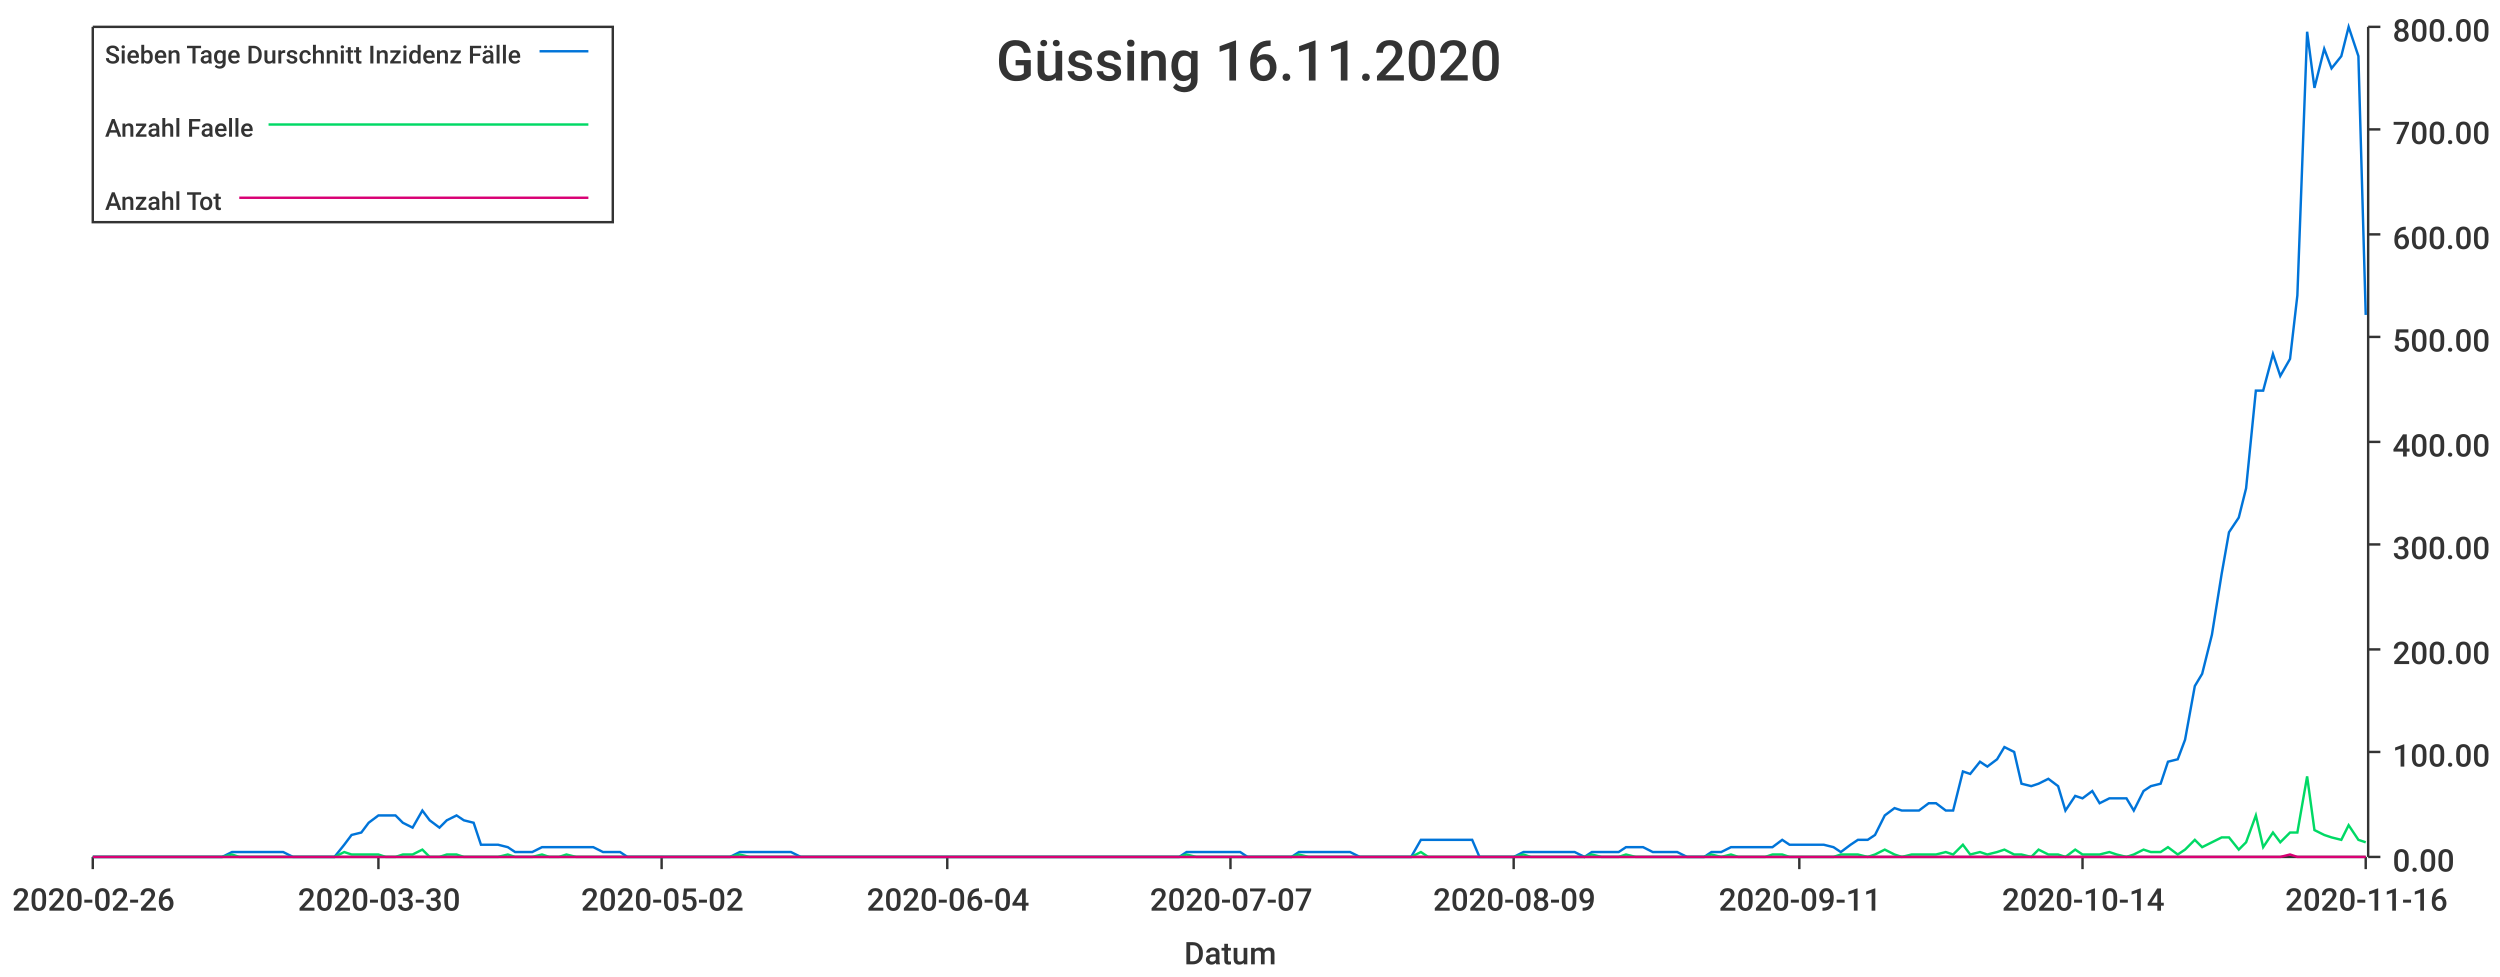
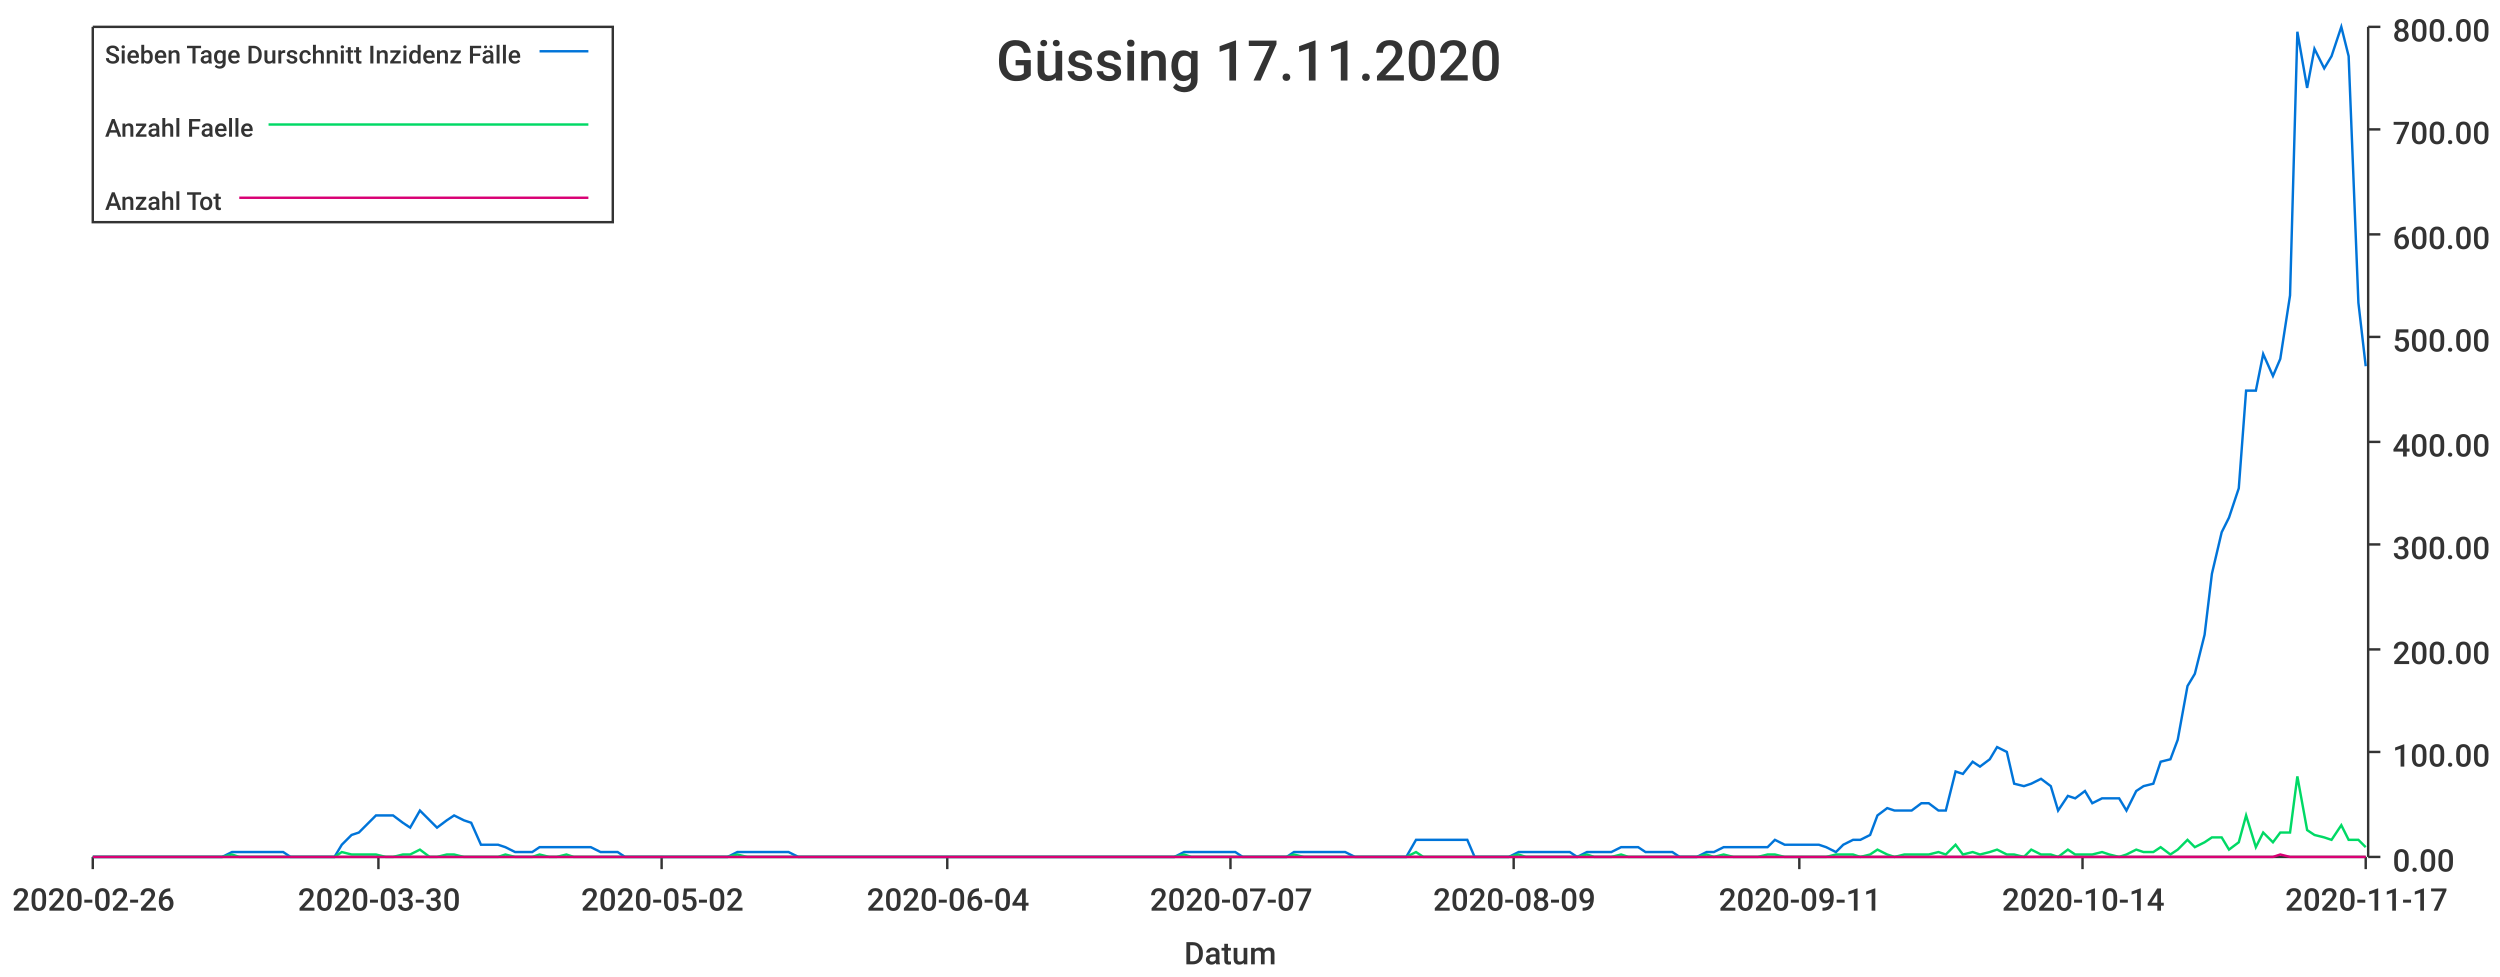
<svg xmlns="http://www.w3.org/2000/svg" width="1024" height="400">\n<path d="M 0 0 L 1024 0 L 1024 400 L 0 400 L 0 0" style="stroke-width:0;stroke:rgba(255,255,255,1.0);fill:rgba(255,255,255,1.0)" />
  <path d="M 38 11 L 969 11 L 969 351 L 38 351 L 38 11" style="stroke-width:0;stroke:rgba(255,255,255,1.0);fill:rgba(255,255,255,1.0)" />
  <path d="M 38 351 L 969 351" style="stroke-width:1;stroke:rgba(51,51,51,1.0);fill:none" />
  <path d="M 38 351 L 38 356" style="stroke-width:1;stroke:rgba(51,51,51,1.0);fill:none" />
  <text x="5" y="373" style="stroke-width:0;stroke:none;fill:rgba(51,51,51,1.0);font-size:12.8px;font-family:'Roboto Medium',sans-serif">2020-02-26</text>
  <path d="M 155 351 L 155 356" style="stroke-width:1;stroke:rgba(51,51,51,1.0);fill:none" />
  <text x="122" y="373" style="stroke-width:0;stroke:none;fill:rgba(51,51,51,1.0);font-size:12.8px;font-family:'Roboto Medium',sans-serif">2020-03-30</text>
  <path d="M 271 351 L 271 356" style="stroke-width:1;stroke:rgba(51,51,51,1.0);fill:none" />
  <text x="238" y="373" style="stroke-width:0;stroke:none;fill:rgba(51,51,51,1.0);font-size:12.8px;font-family:'Roboto Medium',sans-serif">2020-05-02</text>
  <path d="M 388 351 L 388 356" style="stroke-width:1;stroke:rgba(51,51,51,1.0);fill:none" />
  <text x="355" y="373" style="stroke-width:0;stroke:none;fill:rgba(51,51,51,1.0);font-size:12.8px;font-family:'Roboto Medium',sans-serif">2020-06-04</text>
  <path d="M 504 351 L 504 356" style="stroke-width:1;stroke:rgba(51,51,51,1.0);fill:none" />
  <text x="471" y="373" style="stroke-width:0;stroke:none;fill:rgba(51,51,51,1.0);font-size:12.8px;font-family:'Roboto Medium',sans-serif">2020-07-07</text>
  <path d="M 620 351 L 620 356" style="stroke-width:1;stroke:rgba(51,51,51,1.0);fill:none" />
  <text x="587" y="373" style="stroke-width:0;stroke:none;fill:rgba(51,51,51,1.0);font-size:12.8px;font-family:'Roboto Medium',sans-serif">2020-08-09</text>
  <path d="M 737 351 L 737 356" style="stroke-width:1;stroke:rgba(51,51,51,1.0);fill:none" />
  <text x="704" y="373" style="stroke-width:0;stroke:none;fill:rgba(51,51,51,1.0);font-size:12.8px;font-family:'Roboto Medium',sans-serif">2020-09-11</text>
  <path d="M 853 351 L 853 356" style="stroke-width:1;stroke:rgba(51,51,51,1.0);fill:none" />
  <text x="820" y="373" style="stroke-width:0;stroke:none;fill:rgba(51,51,51,1.0);font-size:12.8px;font-family:'Roboto Medium',sans-serif">2020-10-14</text>
  <path d="M 969 351 L 969 356" style="stroke-width:1;stroke:rgba(51,51,51,1.0);fill:none" />
-   <text x="936" y="373" style="stroke-width:0;stroke:none;fill:rgba(51,51,51,1.0);font-size:12.8px;font-family:'Roboto Medium',sans-serif">2020-11-16</text>
+   <text x="936" y="373" style="stroke-width:0;stroke:none;fill:rgba(51,51,51,1.0);font-size:12.8px;font-family:'Roboto Medium',sans-serif">2020-11-17</text>
  <text x="485" y="395" style="stroke-width:0;stroke:none;fill:rgba(51,51,51,1.0);font-size:12.8px;font-family:'Roboto Medium',sans-serif">Datum</text>
  <path d="M 970 351 L 970 11" style="stroke-width:1;stroke:rgba(51,51,51,1.0);fill:none" />
  <path d="M 970 351 L 975 351" style="stroke-width:1;stroke:rgba(51,51,51,1.0);fill:none" />
  <text x="980" y="357" style="stroke-width:0;stroke:none;fill:rgba(51,51,51,1.0);font-size:12.8px;font-family:'Roboto Medium',sans-serif">0.00</text>
  <path d="M 970 308 L 975 308" style="stroke-width:1;stroke:rgba(51,51,51,1.0);fill:none" />
  <text x="980" y="314" style="stroke-width:0;stroke:none;fill:rgba(51,51,51,1.0);font-size:12.8px;font-family:'Roboto Medium',sans-serif">100.00</text>
  <path d="M 970 266 L 975 266" style="stroke-width:1;stroke:rgba(51,51,51,1.0);fill:none" />
  <text x="980" y="272" style="stroke-width:0;stroke:none;fill:rgba(51,51,51,1.0);font-size:12.8px;font-family:'Roboto Medium',sans-serif">200.00</text>
  <path d="M 970 223 L 975 223" style="stroke-width:1;stroke:rgba(51,51,51,1.0);fill:none" />
  <text x="980" y="229" style="stroke-width:0;stroke:none;fill:rgba(51,51,51,1.0);font-size:12.8px;font-family:'Roboto Medium',sans-serif">300.00</text>
  <path d="M 970 181 L 975 181" style="stroke-width:1;stroke:rgba(51,51,51,1.0);fill:none" />
  <text x="980" y="187" style="stroke-width:0;stroke:none;fill:rgba(51,51,51,1.0);font-size:12.8px;font-family:'Roboto Medium',sans-serif">400.00</text>
  <path d="M 970 138 L 975 138" style="stroke-width:1;stroke:rgba(51,51,51,1.0);fill:none" />
  <text x="980" y="144" style="stroke-width:0;stroke:none;fill:rgba(51,51,51,1.0);font-size:12.8px;font-family:'Roboto Medium',sans-serif">500.00</text>
  <path d="M 970 96 L 975 96" style="stroke-width:1;stroke:rgba(51,51,51,1.0);fill:none" />
  <text x="980" y="102" style="stroke-width:0;stroke:none;fill:rgba(51,51,51,1.0);font-size:12.8px;font-family:'Roboto Medium',sans-serif">600.00</text>
  <path d="M 970 53 L 975 53" style="stroke-width:1;stroke:rgba(51,51,51,1.0);fill:none" />
  <text x="980" y="59" style="stroke-width:0;stroke:none;fill:rgba(51,51,51,1.0);font-size:12.8px;font-family:'Roboto Medium',sans-serif">700.00</text>
  <path d="M 970 11 L 975 11" style="stroke-width:1;stroke:rgba(51,51,51,1.0);fill:none" />
  <text x="980" y="17" style="stroke-width:0;stroke:none;fill:rgba(51,51,51,1.0);font-size:12.8px;font-family:'Roboto Medium',sans-serif">800.00</text>
-   <path d="M 38 351 L 42 351 L 46 351 L 49 351 L 53 351 L 56 351 L 60 351 L 63 351 L 67 351 L 70 351 L 74 351 L 77 351 L 81 351 L 84 351 L 88 351 L 91 351 L 95 349 L 98 349 L 102 349 L 106 349 L 109 349 L 113 349 L 116 349 L 120 351 L 123 351 L 127 351 L 130 351 L 134 351 L 137 351 L 141 346 L 144 342 L 148 341 L 151 337 L 155 334 L 158 334 L 162 334 L 165 337 L 169 339 L 173 332 L 176 336 L 180 339 L 183 336 L 187 334 L 190 336 L 194 337 L 197 346 L 201 346 L 204 346 L 208 347 L 211 349 L 215 349 L 218 349 L 222 347 L 225 347 L 229 347 L 232 347 L 236 347 L 240 347 L 243 347 L 247 349 L 250 349 L 254 349 L 257 351 L 261 351 L 264 351 L 268 351 L 271 351 L 275 351 L 278 351 L 282 351 L 285 351 L 289 351 L 292 351 L 296 351 L 299 351 L 303 349 L 307 349 L 310 349 L 314 349 L 317 349 L 321 349 L 324 349 L 328 351 L 331 351 L 335 351 L 338 351 L 342 351 L 345 351 L 349 351 L 352 351 L 356 351 L 359 351 L 363 351 L 366 351 L 370 351 L 374 351 L 377 351 L 381 351 L 384 351 L 388 351 L 391 351 L 395 351 L 398 351 L 402 351 L 405 351 L 409 351 L 412 351 L 416 351 L 419 351 L 423 351 L 426 351 L 430 351 L 433 351 L 437 351 L 441 351 L 444 351 L 448 351 L 451 351 L 455 351 L 458 351 L 462 351 L 465 351 L 469 351 L 472 351 L 476 351 L 479 351 L 483 351 L 486 349 L 490 349 L 493 349 L 497 349 L 500 349 L 504 349 L 508 349 L 511 351 L 515 351 L 518 351 L 522 351 L 525 351 L 529 351 L 532 349 L 536 349 L 539 349 L 543 349 L 546 349 L 550 349 L 553 349 L 557 351 L 560 351 L 564 351 L 567 351 L 571 351 L 575 351 L 578 351 L 582 344 L 585 344 L 589 344 L 592 344 L 596 344 L 599 344 L 603 344 L 606 351 L 610 351 L 613 351 L 617 351 L 620 351 L 624 349 L 627 349 L 631 349 L 634 349 L 638 349 L 642 349 L 645 349 L 649 351 L 652 349 L 656 349 L 659 349 L 663 349 L 666 347 L 670 347 L 673 347 L 677 349 L 680 349 L 684 349 L 687 349 L 691 351 L 694 351 L 698 351 L 701 349 L 705 349 L 709 347 L 712 347 L 716 347 L 719 347 L 723 347 L 726 347 L 730 344 L 733 346 L 737 346 L 740 346 L 744 346 L 747 346 L 751 347 L 754 349 L 758 346 L 761 344 L 765 344 L 768 342 L 772 334 L 776 331 L 779 332 L 783 332 L 786 332 L 790 329 L 793 329 L 797 332 L 800 332 L 804 316 L 807 317 L 811 312 L 814 314 L 818 311 L 821 306 L 825 308 L 828 321 L 832 322 L 835 321 L 839 319 L 843 322 L 846 332 L 850 326 L 853 327 L 857 324 L 860 329 L 864 327 L 867 327 L 871 327 L 874 332 L 878 324 L 881 322 L 885 321 L 888 312 L 892 311 L 895 303 L 899 281 L 902 276 L 906 260 L 910 235 L 913 218 L 917 212 L 920 200 L 924 160 L 927 160 L 931 145 L 934 154 L 938 147 L 941 121 L 945 13 L 948 36 L 952 20 L 955 28 L 959 23 L 962 11 L 966 23 L 969 129" style="stroke-width:1;stroke:rgba(0,116,217,1.0);fill:none" />
-   <path d="M 38 351 L 42 351 L 46 351 L 49 351 L 53 351 L 56 351 L 60 351 L 63 351 L 67 351 L 70 351 L 74 351 L 77 351 L 81 351 L 84 351 L 88 351 L 91 351 L 95 350 L 98 351 L 102 351 L 106 351 L 109 351 L 113 351 L 116 351 L 120 351 L 123 351 L 127 351 L 130 351 L 134 351 L 137 351 L 141 349 L 144 350 L 148 350 L 151 350 L 155 350 L 158 351 L 162 351 L 165 350 L 169 350 L 173 348 L 176 351 L 180 351 L 183 350 L 187 350 L 190 351 L 194 351 L 197 351 L 201 351 L 204 351 L 208 350 L 211 351 L 215 351 L 218 351 L 222 350 L 225 351 L 229 351 L 232 350 L 236 351 L 240 351 L 243 351 L 247 351 L 250 351 L 254 351 L 257 351 L 261 351 L 264 351 L 268 351 L 271 351 L 275 351 L 278 351 L 282 351 L 285 351 L 289 351 L 292 351 L 296 351 L 299 351 L 303 350 L 307 351 L 310 351 L 314 351 L 317 351 L 321 351 L 324 351 L 328 351 L 331 351 L 335 351 L 338 351 L 342 351 L 345 351 L 349 351 L 352 351 L 356 351 L 359 351 L 363 351 L 366 351 L 370 351 L 374 351 L 377 351 L 381 351 L 384 351 L 388 351 L 391 351 L 395 351 L 398 351 L 402 351 L 405 351 L 409 351 L 412 351 L 416 351 L 419 351 L 423 351 L 426 351 L 430 351 L 433 351 L 437 351 L 441 351 L 444 351 L 448 351 L 451 351 L 455 351 L 458 351 L 462 351 L 465 351 L 469 351 L 472 351 L 476 351 L 479 351 L 483 351 L 486 350 L 490 351 L 493 351 L 497 351 L 500 351 L 504 351 L 508 351 L 511 351 L 515 351 L 518 351 L 522 351 L 525 351 L 529 351 L 532 350 L 536 351 L 539 351 L 543 351 L 546 351 L 550 351 L 553 351 L 557 351 L 560 351 L 564 351 L 567 351 L 571 351 L 575 351 L 578 351 L 582 349 L 585 351 L 589 351 L 592 351 L 596 351 L 599 351 L 603 351 L 606 351 L 610 351 L 613 351 L 617 351 L 620 351 L 624 350 L 627 351 L 631 351 L 634 351 L 638 351 L 642 351 L 645 351 L 649 351 L 652 350 L 656 351 L 659 351 L 663 351 L 666 350 L 670 351 L 673 351 L 677 351 L 680 351 L 684 351 L 687 351 L 691 351 L 694 351 L 698 351 L 701 350 L 705 351 L 709 350 L 712 351 L 716 351 L 719 351 L 723 351 L 726 350 L 730 350 L 733 351 L 737 351 L 740 351 L 744 351 L 747 351 L 751 351 L 754 350 L 758 350 L 761 350 L 765 351 L 768 350 L 772 348 L 776 350 L 779 351 L 783 350 L 786 350 L 790 350 L 793 350 L 797 349 L 800 350 L 804 346 L 807 350 L 811 349 L 814 350 L 818 349 L 821 348 L 825 350 L 828 350 L 832 351 L 835 348 L 839 350 L 843 350 L 846 351 L 850 348 L 853 350 L 857 350 L 860 350 L 864 349 L 867 350 L 871 351 L 874 350 L 878 348 L 881 349 L 885 349 L 888 347 L 892 350 L 895 348 L 899 344 L 902 347 L 906 345 L 910 343 L 913 343 L 917 348 L 920 345 L 924 334 L 927 347 L 931 341 L 934 345 L 938 341 L 941 341 L 945 318 L 948 340 L 952 342 L 955 343 L 959 344 L 962 338 L 966 344 L 969 345" style="stroke-width:1;stroke:rgba(0,217,101,1.0);fill:none" />
-   <path d="M 38 351 L 42 351 L 46 351 L 49 351 L 53 351 L 56 351 L 60 351 L 63 351 L 67 351 L 70 351 L 74 351 L 77 351 L 81 351 L 84 351 L 88 351 L 91 351 L 95 351 L 98 351 L 102 351 L 106 351 L 109 351 L 113 351 L 116 351 L 120 351 L 123 351 L 127 351 L 130 351 L 134 351 L 137 351 L 141 351 L 144 351 L 148 351 L 151 351 L 155 351 L 158 351 L 162 351 L 165 351 L 169 351 L 173 351 L 176 351 L 180 351 L 183 351 L 187 351 L 190 351 L 194 351 L 197 351 L 201 351 L 204 351 L 208 351 L 211 351 L 215 351 L 218 351 L 222 351 L 225 351 L 229 351 L 232 351 L 236 351 L 240 351 L 243 351 L 247 351 L 250 351 L 254 351 L 257 351 L 261 351 L 264 351 L 268 351 L 271 351 L 275 351 L 278 351 L 282 351 L 285 351 L 289 351 L 292 351 L 296 351 L 299 351 L 303 351 L 307 351 L 310 351 L 314 351 L 317 351 L 321 351 L 324 351 L 328 351 L 331 351 L 335 351 L 338 351 L 342 351 L 345 351 L 349 351 L 352 351 L 356 351 L 359 351 L 363 351 L 366 351 L 370 351 L 374 351 L 377 351 L 381 351 L 384 351 L 388 351 L 391 351 L 395 351 L 398 351 L 402 351 L 405 351 L 409 351 L 412 351 L 416 351 L 419 351 L 423 351 L 426 351 L 430 351 L 433 351 L 437 351 L 441 351 L 444 351 L 448 351 L 451 351 L 455 351 L 458 351 L 462 351 L 465 351 L 469 351 L 472 351 L 476 351 L 479 351 L 483 351 L 486 351 L 490 351 L 493 351 L 497 351 L 500 351 L 504 351 L 508 351 L 511 351 L 515 351 L 518 351 L 522 351 L 525 351 L 529 351 L 532 351 L 536 351 L 539 351 L 543 351 L 546 351 L 550 351 L 553 351 L 557 351 L 560 351 L 564 351 L 567 351 L 571 351 L 575 351 L 578 351 L 582 351 L 585 351 L 589 351 L 592 351 L 596 351 L 599 351 L 603 351 L 606 351 L 610 351 L 613 351 L 617 351 L 620 351 L 624 351 L 627 351 L 631 351 L 634 351 L 638 351 L 642 351 L 645 351 L 649 351 L 652 351 L 656 351 L 659 351 L 663 351 L 666 351 L 670 351 L 673 351 L 677 351 L 680 351 L 684 351 L 687 351 L 691 351 L 694 351 L 698 351 L 701 351 L 705 351 L 709 351 L 712 351 L 716 351 L 719 351 L 723 351 L 726 351 L 730 351 L 733 351 L 737 351 L 740 351 L 744 351 L 747 351 L 751 351 L 754 351 L 758 351 L 761 351 L 765 351 L 768 351 L 772 351 L 776 351 L 779 351 L 783 351 L 786 351 L 790 351 L 793 351 L 797 351 L 800 351 L 804 351 L 807 351 L 811 351 L 814 351 L 818 351 L 821 351 L 825 351 L 828 351 L 832 351 L 835 351 L 839 351 L 843 351 L 846 351 L 850 351 L 853 351 L 857 351 L 860 351 L 864 351 L 867 351 L 871 351 L 874 351 L 878 351 L 881 351 L 885 351 L 888 351 L 892 351 L 895 351 L 899 351 L 902 351 L 906 351 L 910 351 L 913 351 L 917 351 L 920 351 L 924 351 L 927 351 L 931 351 L 934 351 L 938 350 L 941 351 L 945 351 L 948 351 L 952 351 L 955 351 L 959 351 L 962 351 L 966 351 L 969 351" style="stroke-width:1;stroke:rgba(217,0,116,1.0);fill:none" />
-   <text x="408" y="33" style="stroke-width:0;stroke:none;fill:rgba(51,51,51,1.0);font-size:23.0px;font-family:'Roboto Medium',sans-serif">Güssing 16.11.2020</text>
+   <path d="M 38 351 L 42 351 L 46 351 L 49 351 L 53 351 L 56 351 L 60 351 L 63 351 L 67 351 L 70 351 L 74 351 L 77 351 L 81 351 L 84 351 L 88 351 L 91 351 L 95 349 L 98 349 L 102 349 L 105 349 L 109 349 L 112 349 L 116 349 L 119 351 L 123 351 L 126 351 L 130 351 L 133 351 L 137 351 L 140 346 L 144 342 L 147 341 L 151 337 L 154 334 L 158 334 L 161 334 L 165 337 L 168 339 L 172 332 L 176 336 L 179 339 L 183 336 L 186 334 L 190 336 L 193 337 L 197 346 L 200 346 L 204 346 L 207 347 L 211 349 L 214 349 L 218 349 L 221 347 L 225 347 L 228 347 L 232 347 L 235 347 L 239 347 L 242 347 L 246 349 L 249 349 L 253 349 L 256 351 L 260 351 L 263 351 L 267 351 L 270 351 L 274 351 L 277 351 L 281 351 L 284 351 L 288 351 L 291 351 L 295 351 L 298 351 L 302 349 L 306 349 L 309 349 L 313 349 L 316 349 L 320 349 L 323 349 L 327 351 L 330 351 L 334 351 L 337 351 L 341 351 L 344 351 L 348 351 L 351 351 L 355 351 L 358 351 L 362 351 L 365 351 L 369 351 L 372 351 L 376 351 L 379 351 L 383 351 L 386 351 L 390 351 L 393 351 L 397 351 L 400 351 L 404 351 L 407 351 L 411 351 L 414 351 L 418 351 L 421 351 L 425 351 L 428 351 L 432 351 L 435 351 L 439 351 L 443 351 L 446 351 L 450 351 L 453 351 L 457 351 L 460 351 L 464 351 L 467 351 L 471 351 L 474 351 L 478 351 L 481 351 L 485 349 L 488 349 L 492 349 L 495 349 L 499 349 L 502 349 L 506 349 L 509 351 L 513 351 L 516 351 L 520 351 L 523 351 L 527 351 L 530 349 L 534 349 L 537 349 L 541 349 L 544 349 L 548 349 L 551 349 L 555 351 L 558 351 L 562 351 L 565 351 L 569 351 L 573 351 L 576 351 L 580 344 L 583 344 L 587 344 L 590 344 L 594 344 L 597 344 L 601 344 L 604 351 L 608 351 L 611 351 L 615 351 L 618 351 L 622 349 L 625 349 L 629 349 L 632 349 L 636 349 L 639 349 L 643 349 L 646 351 L 650 349 L 653 349 L 657 349 L 660 349 L 664 347 L 667 347 L 671 347 L 674 349 L 678 349 L 681 349 L 685 349 L 688 351 L 692 351 L 695 351 L 699 349 L 702 349 L 706 347 L 710 347 L 713 347 L 717 347 L 720 347 L 724 347 L 727 344 L 731 346 L 734 346 L 738 346 L 741 346 L 745 346 L 748 347 L 752 349 L 755 346 L 759 344 L 762 344 L 766 342 L 769 334 L 773 331 L 776 332 L 780 332 L 783 332 L 787 329 L 790 329 L 794 332 L 797 332 L 801 316 L 804 317 L 808 312 L 811 314 L 815 311 L 818 306 L 822 308 L 825 321 L 829 322 L 832 321 L 836 319 L 840 322 L 843 332 L 847 326 L 850 327 L 854 324 L 857 329 L 861 327 L 864 327 L 868 327 L 871 332 L 875 324 L 878 322 L 882 321 L 885 312 L 889 311 L 892 303 L 896 281 L 899 276 L 903 260 L 906 235 L 910 218 L 913 212 L 917 200 L 920 160 L 924 160 L 927 145 L 931 154 L 934 147 L 938 121 L 941 13 L 945 36 L 948 20 L 952 28 L 955 23 L 959 11 L 962 23 L 966 124 L 969 150" style="stroke-width:1;stroke:rgba(0,116,217,1.0);fill:none" />
+   <path d="M 38 351 L 42 351 L 46 351 L 49 351 L 53 351 L 56 351 L 60 351 L 63 351 L 67 351 L 70 351 L 74 351 L 77 351 L 81 351 L 84 351 L 88 351 L 91 351 L 95 350 L 98 351 L 102 351 L 105 351 L 109 351 L 112 351 L 116 351 L 119 351 L 123 351 L 126 351 L 130 351 L 133 351 L 137 351 L 140 349 L 144 350 L 147 350 L 151 350 L 154 350 L 158 351 L 161 351 L 165 350 L 168 350 L 172 348 L 176 351 L 179 351 L 183 350 L 186 350 L 190 351 L 193 351 L 197 351 L 200 351 L 204 351 L 207 350 L 211 351 L 214 351 L 218 351 L 221 350 L 225 351 L 228 351 L 232 350 L 235 351 L 239 351 L 242 351 L 246 351 L 249 351 L 253 351 L 256 351 L 260 351 L 263 351 L 267 351 L 270 351 L 274 351 L 277 351 L 281 351 L 284 351 L 288 351 L 291 351 L 295 351 L 298 351 L 302 350 L 306 351 L 309 351 L 313 351 L 316 351 L 320 351 L 323 351 L 327 351 L 330 351 L 334 351 L 337 351 L 341 351 L 344 351 L 348 351 L 351 351 L 355 351 L 358 351 L 362 351 L 365 351 L 369 351 L 372 351 L 376 351 L 379 351 L 383 351 L 386 351 L 390 351 L 393 351 L 397 351 L 400 351 L 404 351 L 407 351 L 411 351 L 414 351 L 418 351 L 421 351 L 425 351 L 428 351 L 432 351 L 435 351 L 439 351 L 443 351 L 446 351 L 450 351 L 453 351 L 457 351 L 460 351 L 464 351 L 467 351 L 471 351 L 474 351 L 478 351 L 481 351 L 485 350 L 488 351 L 492 351 L 495 351 L 499 351 L 502 351 L 506 351 L 509 351 L 513 351 L 516 351 L 520 351 L 523 351 L 527 351 L 530 350 L 534 351 L 537 351 L 541 351 L 544 351 L 548 351 L 551 351 L 555 351 L 558 351 L 562 351 L 565 351 L 569 351 L 573 351 L 576 351 L 580 349 L 583 351 L 587 351 L 590 351 L 594 351 L 597 351 L 601 351 L 604 351 L 608 351 L 611 351 L 615 351 L 618 351 L 622 350 L 625 351 L 629 351 L 632 351 L 636 351 L 639 351 L 643 351 L 646 351 L 650 350 L 653 351 L 657 351 L 660 351 L 664 350 L 667 351 L 671 351 L 674 351 L 678 351 L 681 351 L 685 351 L 688 351 L 692 351 L 695 351 L 699 350 L 702 351 L 706 350 L 710 351 L 713 351 L 717 351 L 720 351 L 724 350 L 727 350 L 731 351 L 734 351 L 738 351 L 741 351 L 745 351 L 748 351 L 752 350 L 755 350 L 759 350 L 762 351 L 766 350 L 769 348 L 773 350 L 776 351 L 780 350 L 783 350 L 787 350 L 790 350 L 794 349 L 797 350 L 801 346 L 804 350 L 808 349 L 811 350 L 815 349 L 818 348 L 822 350 L 825 350 L 829 351 L 832 348 L 836 350 L 840 350 L 843 351 L 847 348 L 850 350 L 854 350 L 857 350 L 861 349 L 864 350 L 868 351 L 871 350 L 875 348 L 878 349 L 882 349 L 885 347 L 889 350 L 892 348 L 896 344 L 899 347 L 903 345 L 906 343 L 910 343 L 913 348 L 917 345 L 920 334 L 924 347 L 927 341 L 931 345 L 934 341 L 938 341 L 941 318 L 945 340 L 948 342 L 952 343 L 955 344 L 959 338 L 962 344 L 966 344 L 969 347" style="stroke-width:1;stroke:rgba(0,217,101,1.0);fill:none" />
+   <path d="M 38 351 L 42 351 L 46 351 L 49 351 L 53 351 L 56 351 L 60 351 L 63 351 L 67 351 L 70 351 L 74 351 L 77 351 L 81 351 L 84 351 L 88 351 L 91 351 L 95 351 L 98 351 L 102 351 L 105 351 L 109 351 L 112 351 L 116 351 L 119 351 L 123 351 L 126 351 L 130 351 L 133 351 L 137 351 L 140 351 L 144 351 L 147 351 L 151 351 L 154 351 L 158 351 L 161 351 L 165 351 L 168 351 L 172 351 L 176 351 L 179 351 L 183 351 L 186 351 L 190 351 L 193 351 L 197 351 L 200 351 L 204 351 L 207 351 L 211 351 L 214 351 L 218 351 L 221 351 L 225 351 L 228 351 L 232 351 L 235 351 L 239 351 L 242 351 L 246 351 L 249 351 L 253 351 L 256 351 L 260 351 L 263 351 L 267 351 L 270 351 L 274 351 L 277 351 L 281 351 L 284 351 L 288 351 L 291 351 L 295 351 L 298 351 L 302 351 L 306 351 L 309 351 L 313 351 L 316 351 L 320 351 L 323 351 L 327 351 L 330 351 L 334 351 L 337 351 L 341 351 L 344 351 L 348 351 L 351 351 L 355 351 L 358 351 L 362 351 L 365 351 L 369 351 L 372 351 L 376 351 L 379 351 L 383 351 L 386 351 L 390 351 L 393 351 L 397 351 L 400 351 L 404 351 L 407 351 L 411 351 L 414 351 L 418 351 L 421 351 L 425 351 L 428 351 L 432 351 L 435 351 L 439 351 L 443 351 L 446 351 L 450 351 L 453 351 L 457 351 L 460 351 L 464 351 L 467 351 L 471 351 L 474 351 L 478 351 L 481 351 L 485 351 L 488 351 L 492 351 L 495 351 L 499 351 L 502 351 L 506 351 L 509 351 L 513 351 L 516 351 L 520 351 L 523 351 L 527 351 L 530 351 L 534 351 L 537 351 L 541 351 L 544 351 L 548 351 L 551 351 L 555 351 L 558 351 L 562 351 L 565 351 L 569 351 L 573 351 L 576 351 L 580 351 L 583 351 L 587 351 L 590 351 L 594 351 L 597 351 L 601 351 L 604 351 L 608 351 L 611 351 L 615 351 L 618 351 L 622 351 L 625 351 L 629 351 L 632 351 L 636 351 L 639 351 L 643 351 L 646 351 L 650 351 L 653 351 L 657 351 L 660 351 L 664 351 L 667 351 L 671 351 L 674 351 L 678 351 L 681 351 L 685 351 L 688 351 L 692 351 L 695 351 L 699 351 L 702 351 L 706 351 L 710 351 L 713 351 L 717 351 L 720 351 L 724 351 L 727 351 L 731 351 L 734 351 L 738 351 L 741 351 L 745 351 L 748 351 L 752 351 L 755 351 L 759 351 L 762 351 L 766 351 L 769 351 L 773 351 L 776 351 L 780 351 L 783 351 L 787 351 L 790 351 L 794 351 L 797 351 L 801 351 L 804 351 L 808 351 L 811 351 L 815 351 L 818 351 L 822 351 L 825 351 L 829 351 L 832 351 L 836 351 L 840 351 L 843 351 L 847 351 L 850 351 L 854 351 L 857 351 L 861 351 L 864 351 L 868 351 L 871 351 L 875 351 L 878 351 L 882 351 L 885 351 L 889 351 L 892 351 L 896 351 L 899 351 L 903 351 L 906 351 L 910 351 L 913 351 L 917 351 L 920 351 L 924 351 L 927 351 L 931 351 L 934 350 L 938 351 L 941 351 L 945 351 L 948 351 L 952 351 L 955 351 L 959 351 L 962 351 L 966 351 L 969 351" style="stroke-width:1;stroke:rgba(217,0,116,1.0);fill:none" />
+   <text x="408" y="33" style="stroke-width:0;stroke:none;fill:rgba(51,51,51,1.0);font-size:23.0px;font-family:'Roboto Medium',sans-serif">Güssing 17.11.2020</text>
  <path d="M 38 11 L 251 11 L 251 91 L 38 91 L 38 11" style="stroke-width:1;stroke:rgba(51,51,51,1.0);fill:rgba(255,255,255,1.0)" />
  <text x="43" y="26" style="stroke-width:0;stroke:none;fill:rgba(51,51,51,1.0);font-size:10.2px;font-family:'Roboto Medium',sans-serif">Sieben Tage Durschnitt Inzidenz Fälle</text>
  <path d="M 221 21 L 241 21" style="stroke-width:1;stroke:rgba(0,116,217,1.0);fill:none" />
  <text x="43" y="56" style="stroke-width:0;stroke:none;fill:rgba(51,51,51,1.0);font-size:10.2px;font-family:'Roboto Medium',sans-serif">Anzahl Faelle</text>
  <path d="M 110 51 L 241 51" style="stroke-width:1;stroke:rgba(0,217,101,1.0);fill:none" />
  <text x="43" y="86" style="stroke-width:0;stroke:none;fill:rgba(51,51,51,1.0);font-size:10.2px;font-family:'Roboto Medium',sans-serif">Anzahl Tot</text>
  <path d="M 98 81 L 241 81" style="stroke-width:1;stroke:rgba(217,0,116,1.0);fill:none" />
</svg>
